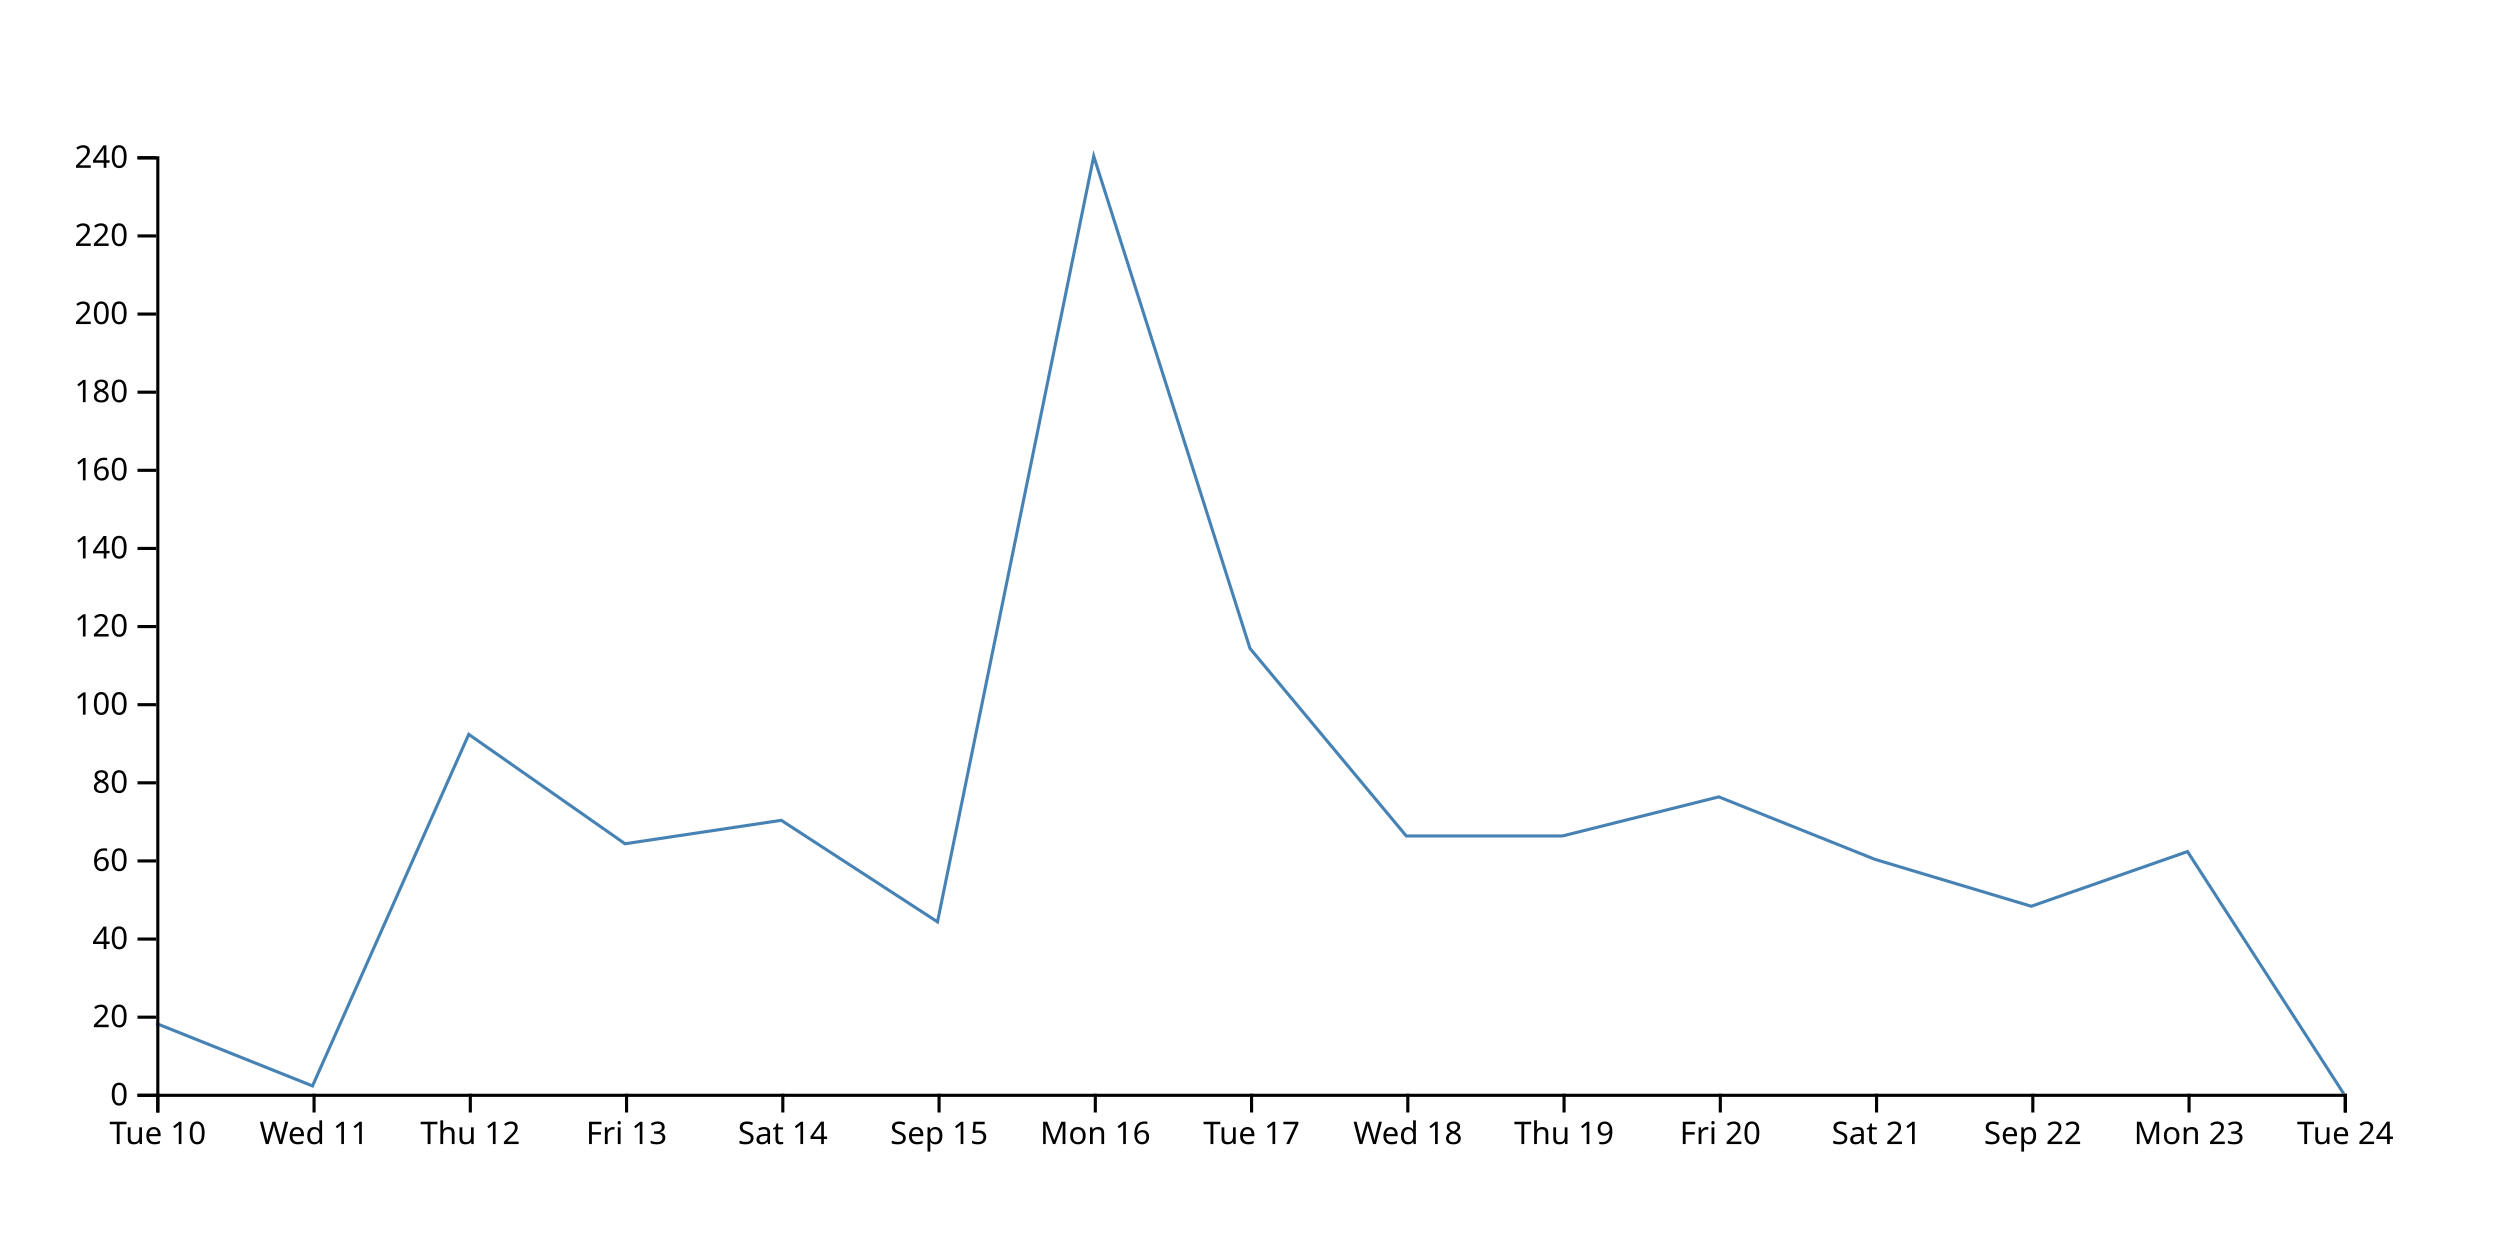
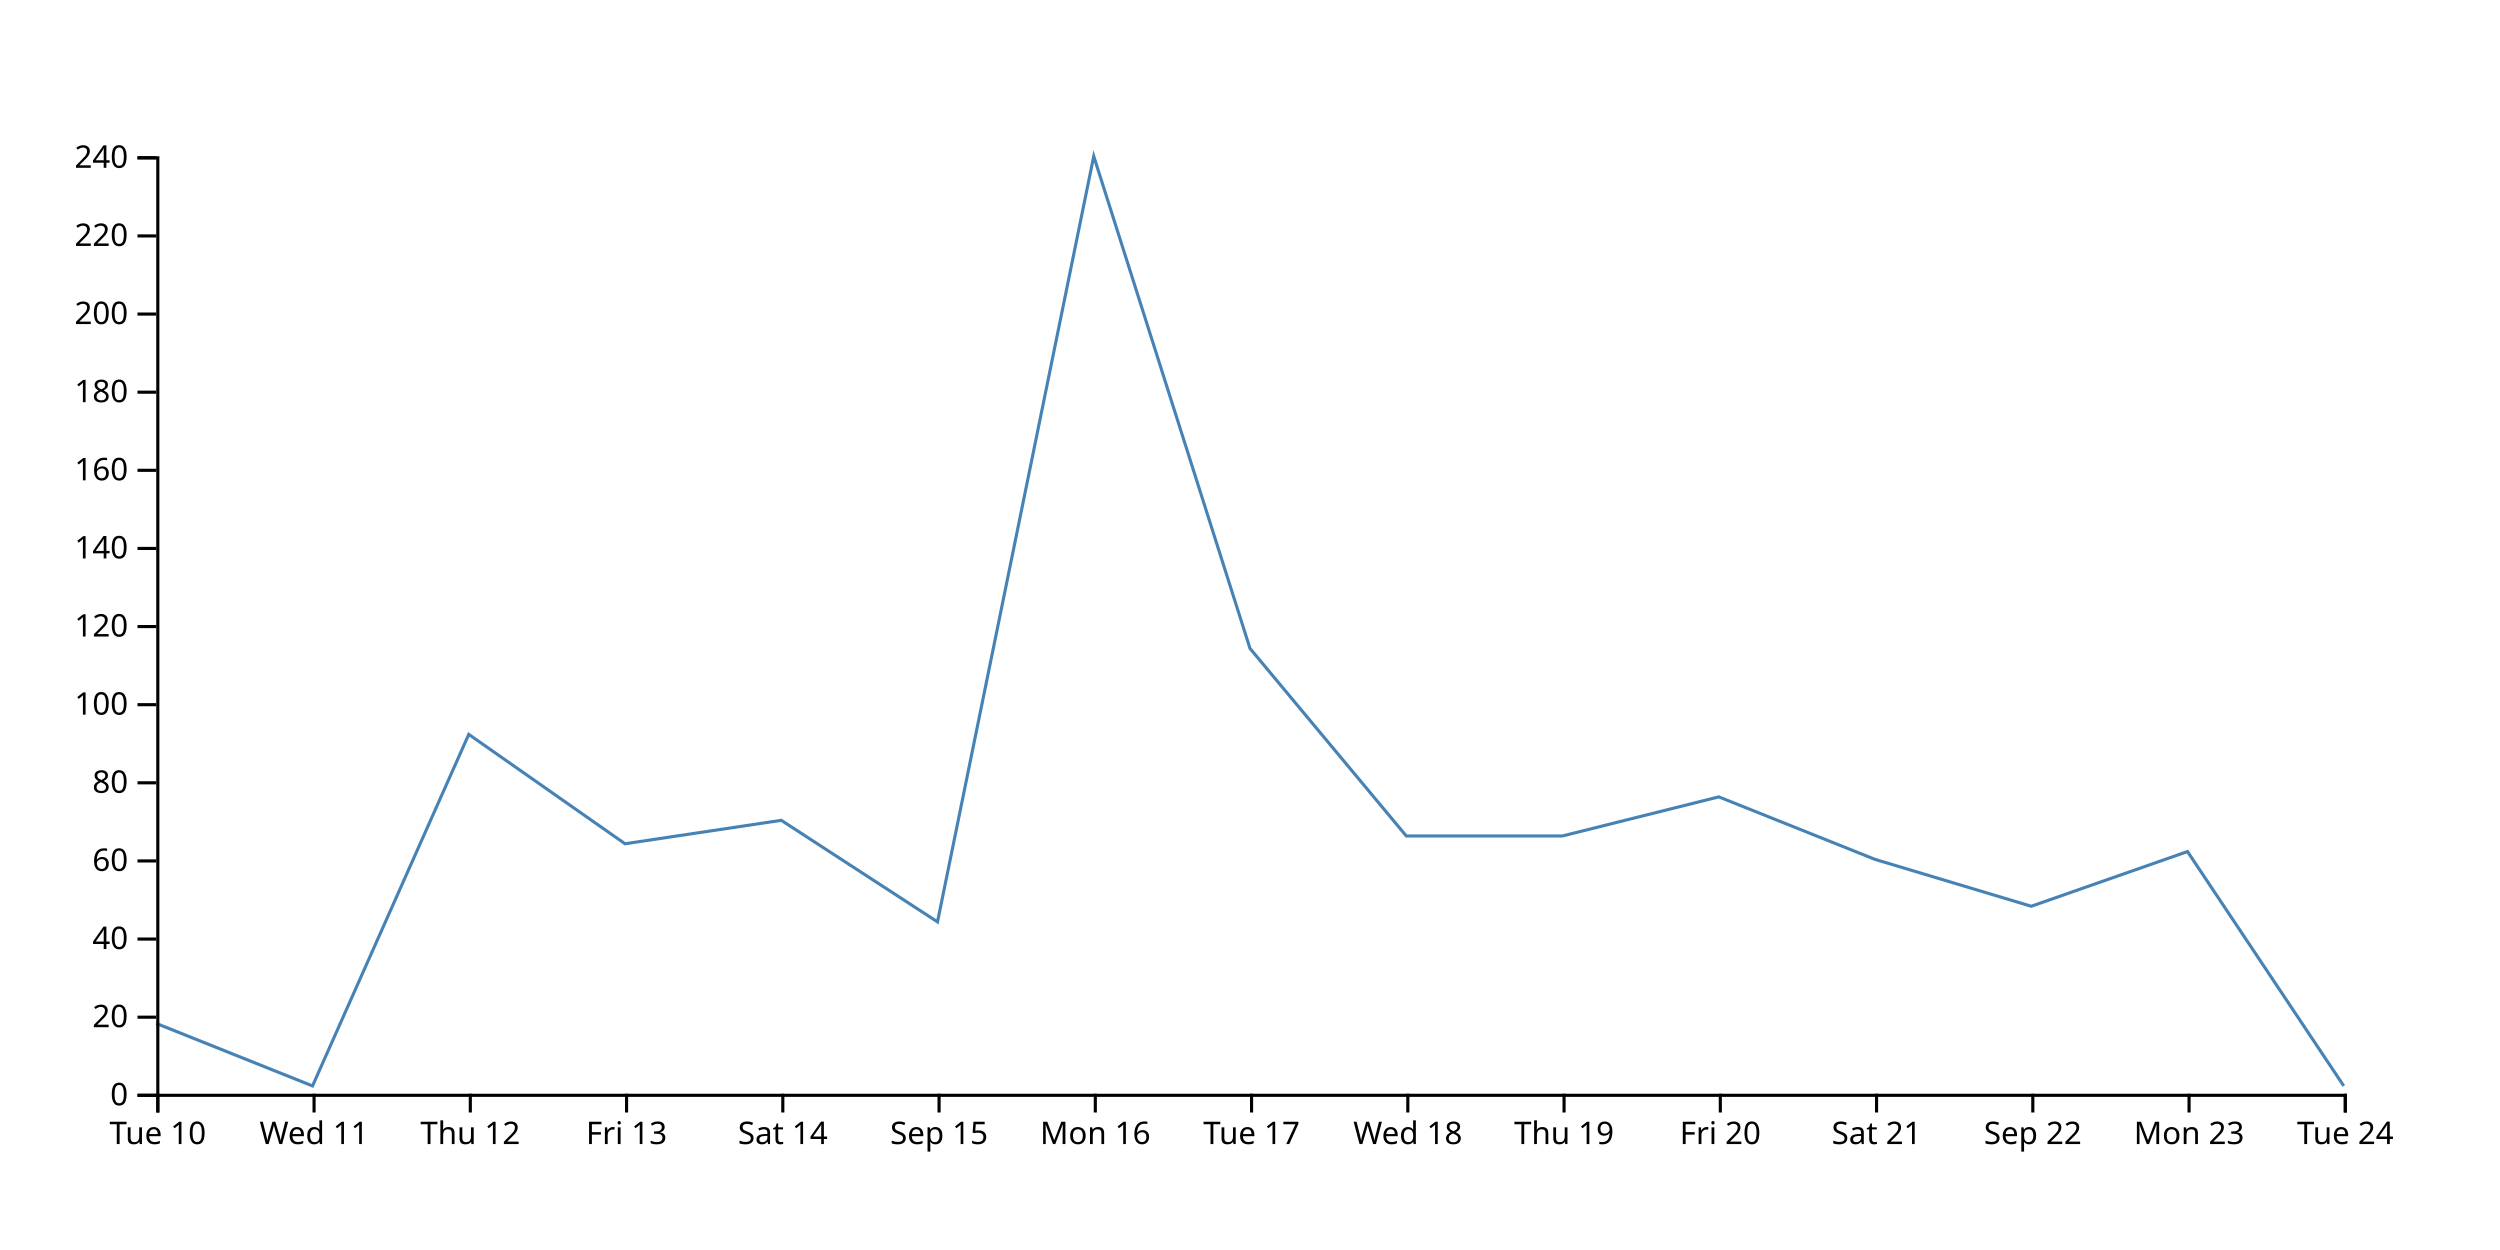
<svg xmlns="http://www.w3.org/2000/svg" width="800" height="400">
-   <path d="M750,350L700,272.5L650,290L600,275L550,255L500,267.5L450,267.5L400,207.5L350,50L300,295L250,262.5L200,270L150,235L100,347.5L50,327.5" fill="none" stroke="steelblue" />
+   <path d="M750,347.5L700,272.5L650,290L600,275L550,255L500,267.5L450,267.5L400,207.5L350,50L300,295L250,262.5L200,270L150,235L100,347.5L50,327.5" fill="none" stroke="steelblue" />
  <g transform="translate(0,350)" fill="none" font-size="10" font-family="sans-serif" text-anchor="middle">
    <path class="domain" stroke="currentColor" d="M50.5,6V0.5H750.5V6" />
    <g class="tick" opacity="1" transform="translate(50.5,0)">
      <line stroke="currentColor" y2="6" />
      <text fill="currentColor" y="9" dy="0.71em">Tue 10</text>
    </g>
    <g class="tick" opacity="1" transform="translate(100.5,0)">
      <line stroke="currentColor" y2="6" />
      <text fill="currentColor" y="9" dy="0.71em">Wed 11</text>
    </g>
    <g class="tick" opacity="1" transform="translate(150.5,0)">
      <line stroke="currentColor" y2="6" />
      <text fill="currentColor" y="9" dy="0.71em">Thu 12</text>
    </g>
    <g class="tick" opacity="1" transform="translate(200.5,0)">
      <line stroke="currentColor" y2="6" />
      <text fill="currentColor" y="9" dy="0.71em">Fri 13</text>
    </g>
    <g class="tick" opacity="1" transform="translate(250.5,0)">
      <line stroke="currentColor" y2="6" />
      <text fill="currentColor" y="9" dy="0.71em">Sat 14</text>
    </g>
    <g class="tick" opacity="1" transform="translate(300.5,0)">
      <line stroke="currentColor" y2="6" />
      <text fill="currentColor" y="9" dy="0.71em">Sep 15</text>
    </g>
    <g class="tick" opacity="1" transform="translate(350.5,0)">
      <line stroke="currentColor" y2="6" />
      <text fill="currentColor" y="9" dy="0.71em">Mon 16</text>
    </g>
    <g class="tick" opacity="1" transform="translate(400.5,0)">
      <line stroke="currentColor" y2="6" />
      <text fill="currentColor" y="9" dy="0.71em">Tue 17</text>
    </g>
    <g class="tick" opacity="1" transform="translate(450.5,0)">
      <line stroke="currentColor" y2="6" />
      <text fill="currentColor" y="9" dy="0.71em">Wed 18</text>
    </g>
    <g class="tick" opacity="1" transform="translate(500.5,0)">
      <line stroke="currentColor" y2="6" />
      <text fill="currentColor" y="9" dy="0.71em">Thu 19</text>
    </g>
    <g class="tick" opacity="1" transform="translate(550.5,0)">
      <line stroke="currentColor" y2="6" />
      <text fill="currentColor" y="9" dy="0.71em">Fri 20</text>
    </g>
    <g class="tick" opacity="1" transform="translate(600.5,0)">
      <line stroke="currentColor" y2="6" />
      <text fill="currentColor" y="9" dy="0.71em">Sat 21</text>
    </g>
    <g class="tick" opacity="1" transform="translate(650.5,0)">
      <line stroke="currentColor" y2="6" />
      <text fill="currentColor" y="9" dy="0.71em">Sep 22</text>
    </g>
    <g class="tick" opacity="1" transform="translate(700.5,0)">
      <line stroke="currentColor" y2="6" />
      <text fill="currentColor" y="9" dy="0.71em">Mon 23</text>
    </g>
    <g class="tick" opacity="1" transform="translate(750.5,0)">
      <line stroke="currentColor" y2="6" />
      <text fill="currentColor" y="9" dy="0.71em">Tue 24</text>
    </g>
  </g>
  <g transform="translate(50,0)" fill="none" font-size="10" font-family="sans-serif" text-anchor="end">
    <path class="domain" stroke="currentColor" d="M-6,350.5H0.5V50.5H-6" />
    <g class="tick" opacity="1" transform="translate(0,350.5)">
      <line stroke="currentColor" x2="-6" />
      <text fill="currentColor" x="-9" dy="0.32em">0</text>
    </g>
    <g class="tick" opacity="1" transform="translate(0,325.5)">
      <line stroke="currentColor" x2="-6" />
      <text fill="currentColor" x="-9" dy="0.32em">20</text>
    </g>
    <g class="tick" opacity="1" transform="translate(0,300.5)">
      <line stroke="currentColor" x2="-6" />
      <text fill="currentColor" x="-9" dy="0.32em">40</text>
    </g>
    <g class="tick" opacity="1" transform="translate(0,275.5)">
      <line stroke="currentColor" x2="-6" />
      <text fill="currentColor" x="-9" dy="0.32em">60</text>
    </g>
    <g class="tick" opacity="1" transform="translate(0,250.5)">
      <line stroke="currentColor" x2="-6" />
      <text fill="currentColor" x="-9" dy="0.32em">80</text>
    </g>
    <g class="tick" opacity="1" transform="translate(0,225.5)">
      <line stroke="currentColor" x2="-6" />
      <text fill="currentColor" x="-9" dy="0.32em">100</text>
    </g>
    <g class="tick" opacity="1" transform="translate(0,200.5)">
      <line stroke="currentColor" x2="-6" />
      <text fill="currentColor" x="-9" dy="0.32em">120</text>
    </g>
    <g class="tick" opacity="1" transform="translate(0,175.5)">
      <line stroke="currentColor" x2="-6" />
      <text fill="currentColor" x="-9" dy="0.32em">140</text>
    </g>
    <g class="tick" opacity="1" transform="translate(0,150.5)">
      <line stroke="currentColor" x2="-6" />
      <text fill="currentColor" x="-9" dy="0.32em">160</text>
    </g>
    <g class="tick" opacity="1" transform="translate(0,125.5)">
      <line stroke="currentColor" x2="-6" />
      <text fill="currentColor" x="-9" dy="0.32em">180</text>
    </g>
    <g class="tick" opacity="1" transform="translate(0,100.5)">
      <line stroke="currentColor" x2="-6" />
      <text fill="currentColor" x="-9" dy="0.32em">200</text>
    </g>
    <g class="tick" opacity="1" transform="translate(0,75.5)">
      <line stroke="currentColor" x2="-6" />
      <text fill="currentColor" x="-9" dy="0.32em">220</text>
    </g>
    <g class="tick" opacity="1" transform="translate(0,50.5)">
      <line stroke="currentColor" x2="-6" />
      <text fill="currentColor" x="-9" dy="0.32em">240</text>
    </g>
  </g>
</svg>
